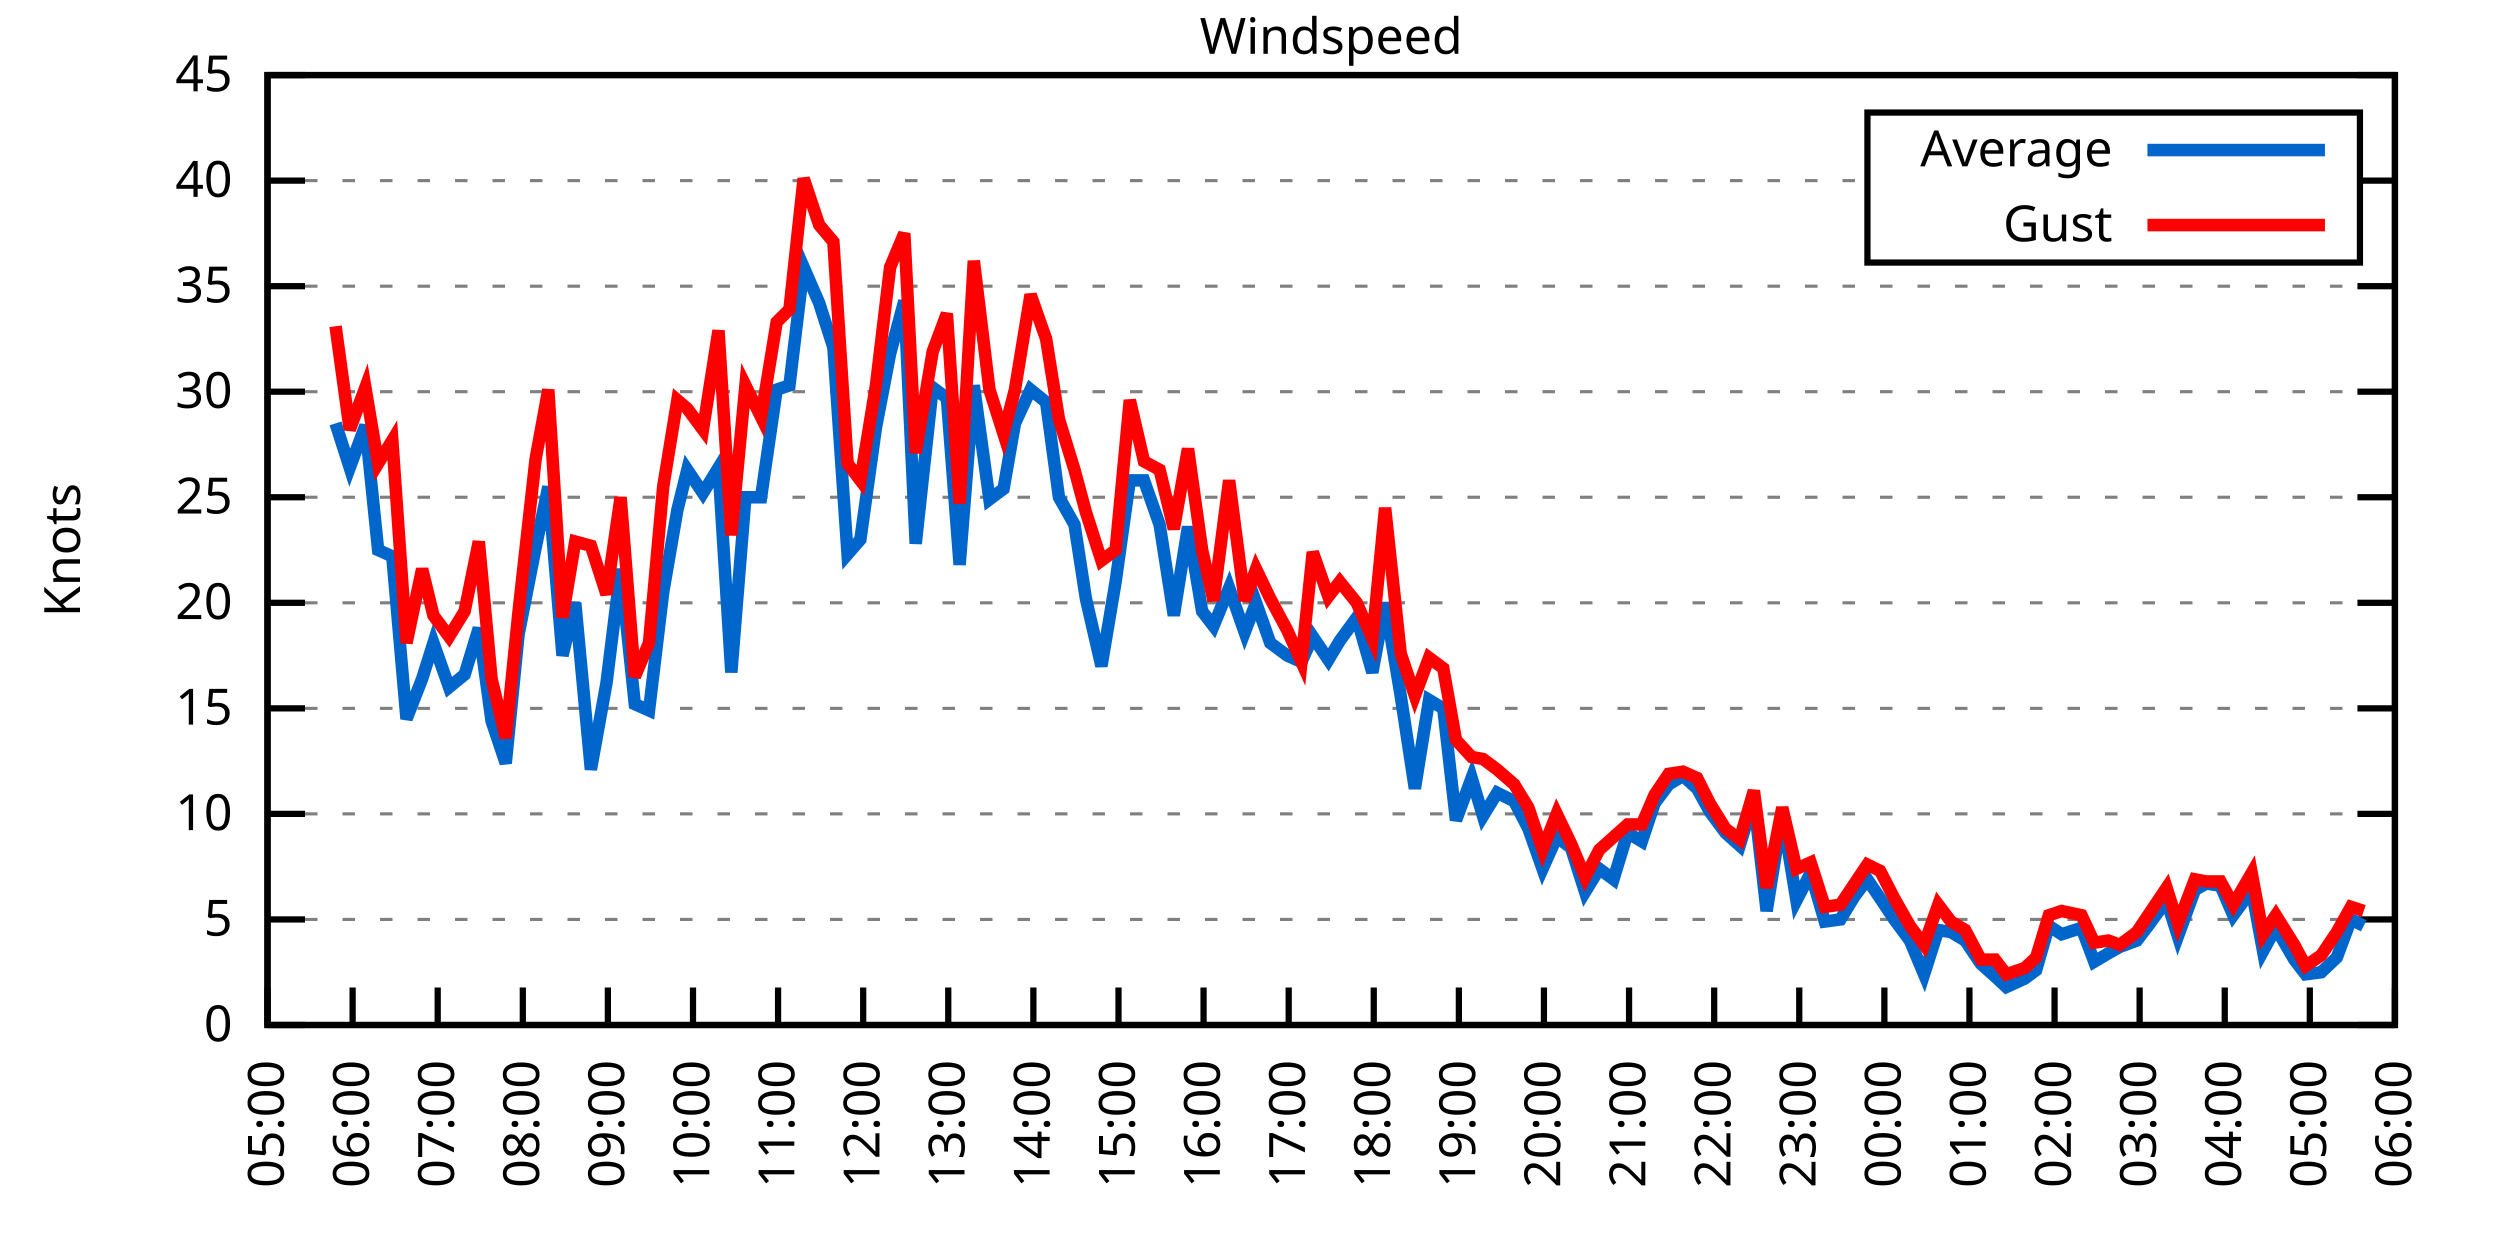
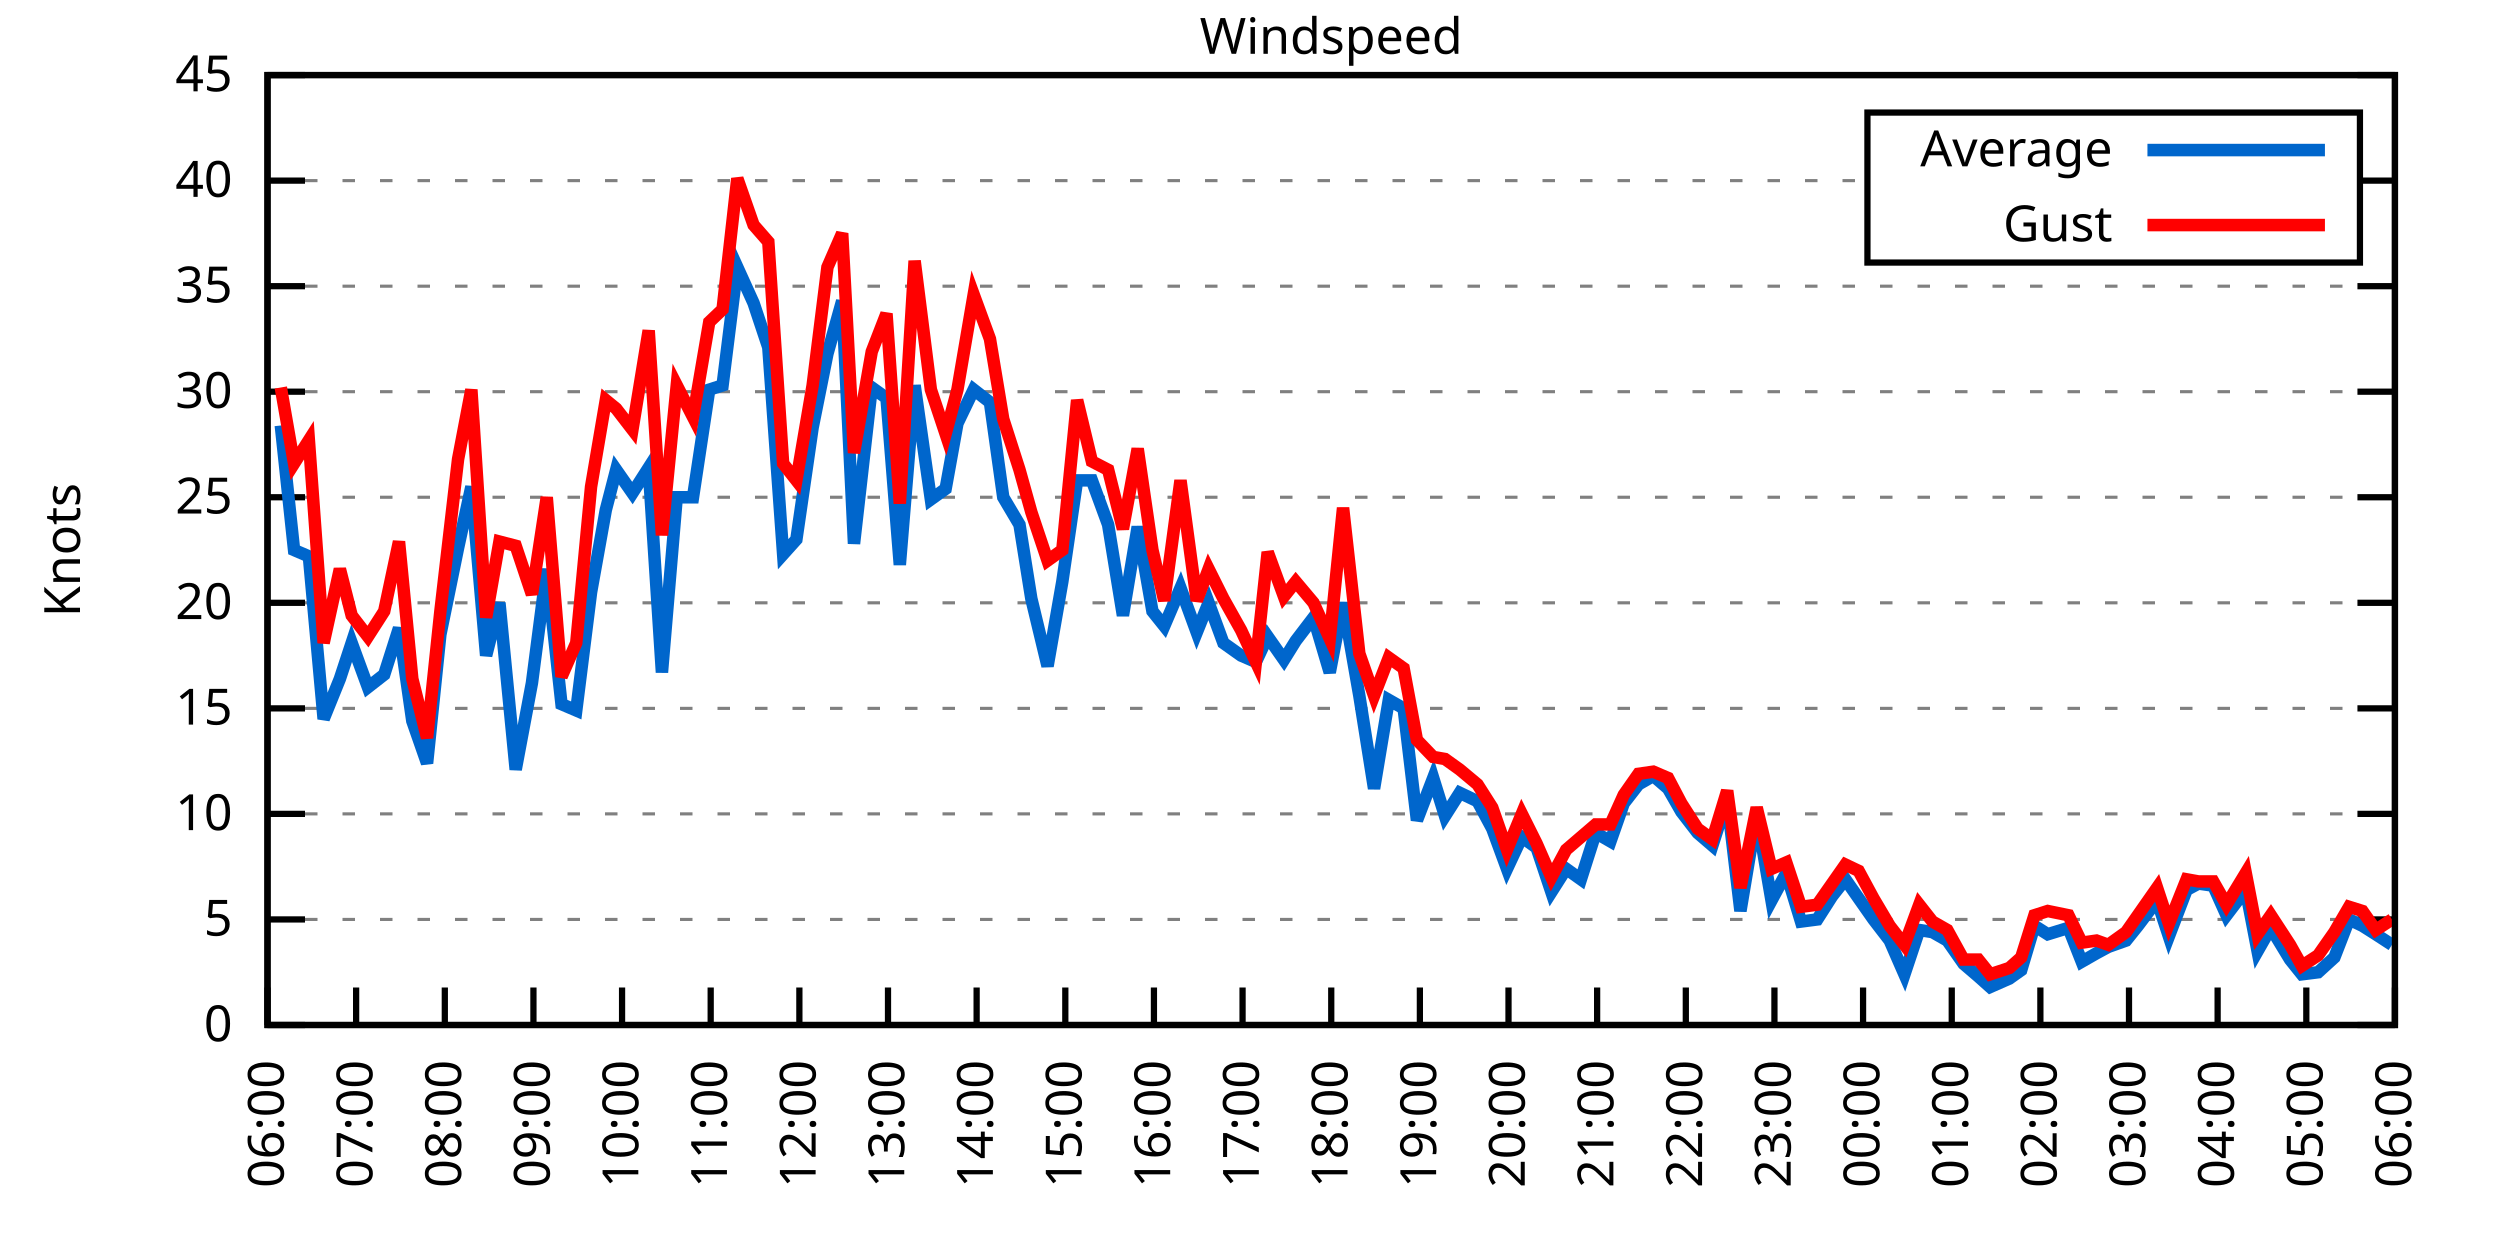
<svg xmlns="http://www.w3.org/2000/svg" xmlns:xlink="http://www.w3.org/1999/xlink" width="400" height="200" viewBox="0 0 400 200">
  <g id="gnuplot_canvas">
    <rect x="0" y="0" width="400" height="200" fill="none" />
    <defs>
      <circle id="gpDot" r="0.5" stroke-width="0.5" stroke="currentColor" />
      <path id="gpPt0" stroke-width="0.333" stroke="currentColor" d="M-1,0 h2 M0,-1 v2" />
      <path id="gpPt1" stroke-width="0.333" stroke="currentColor" d="M-1,-1 L1,1 M1,-1 L-1,1" />
      <path id="gpPt2" stroke-width="0.333" stroke="currentColor" d="M-1,0 L1,0 M0,-1 L0,1 M-1,-1 L1,1 M-1,1 L1,-1" />
      <rect id="gpPt3" stroke-width="0.333" stroke="currentColor" x="-1" y="-1" width="2" height="2" />
      <rect id="gpPt4" stroke-width="0.333" stroke="currentColor" fill="currentColor" x="-1" y="-1" width="2" height="2" />
      <circle id="gpPt5" stroke-width="0.333" stroke="currentColor" cx="0" cy="0" r="1" />
      <use xlink:href="#gpPt5" id="gpPt6" fill="currentColor" stroke="none" />
      <path id="gpPt7" stroke-width="0.333" stroke="currentColor" d="M0,-1.33 L-1.33,0.67 L1.33,0.67 z" />
      <use xlink:href="#gpPt7" id="gpPt8" fill="currentColor" stroke="none" />
      <use xlink:href="#gpPt7" id="gpPt9" stroke="currentColor" transform="rotate(180)" />
      <use xlink:href="#gpPt9" id="gpPt10" fill="currentColor" stroke="none" />
      <use xlink:href="#gpPt3" id="gpPt11" stroke="currentColor" transform="rotate(45)" />
      <use xlink:href="#gpPt11" id="gpPt12" fill="currentColor" stroke="none" />
      <path id="gpPt13" stroke-width="0.333" stroke="currentColor" d="M0,1.330 L1.265,0.411 L0.782,-1.067 L-0.782,-1.076 L-1.265,0.411 z" />
      <use xlink:href="#gpPt13" id="gpPt14" fill="currentColor" stroke="none" />
      <filter id="textbox" filterUnits="objectBoundingBox" x="0" y="0" height="1" width="1">
        <feFlood flood-color="white" flood-opacity="1" result="bgnd" />
        <feComposite in="SourceGraphic" in2="bgnd" operator="atop" />
      </filter>
      <filter id="greybox" filterUnits="objectBoundingBox" x="0" y="0" height="1" width="1">
        <feFlood flood-color="lightgrey" flood-opacity="1" result="grey" />
        <feComposite in="SourceGraphic" in2="grey" operator="atop" />
      </filter>
    </defs>
    <g fill="none" color="white" stroke="currentColor" stroke-width="1.00" stroke-linecap="butt" stroke-linejoin="miter">
</g>
    <g fill="none" color="black" stroke="currentColor" stroke-width="1.00" stroke-linecap="butt" stroke-linejoin="miter">
      <g stroke="none" shape-rendering="crispEdges">
        <polygon fill="rgb(255, 255, 255)" points="42.80,164.00 383.18,164.00 383.18,12.02 42.80,12.02 " />
      </g>
    </g>
    <g fill="none" color="black" stroke="currentColor" stroke-width="1.00" stroke-linecap="butt" stroke-linejoin="miter">
</g>
    <g fill="none" color="black" stroke="black" stroke-width="0.50" stroke-linecap="butt" stroke-linejoin="miter">
</g>
    <g fill="none" color="gray" stroke="currentColor" stroke-width="0.50" stroke-linecap="butt" stroke-linejoin="miter">
      <path stroke="gray" stroke-dasharray="2,4" class="gridline" d="M42.80,164.00 L383.19,164.00  " />
    </g>
    <g fill="none" color="gray" stroke="gray" stroke-width="1.00" stroke-linecap="butt" stroke-linejoin="miter">
</g>
    <g fill="none" color="black" stroke="currentColor" stroke-width="1.00" stroke-linecap="butt" stroke-linejoin="miter">
      <path stroke="black" d="M42.80,164.00 L48.80,164.00 M383.19,164.00 L377.19,164.00  " />
      <g transform="translate(37.20,166.60)" stroke="none" fill="black" font-family="Sans" font-size="8.00" text-anchor="end">
        <text>
          <tspan font-family="Sans"> 0</tspan>
        </text>
      </g>
    </g>
    <g fill="none" color="black" stroke="currentColor" stroke-width="1.00" stroke-linecap="butt" stroke-linejoin="miter">
</g>
    <g fill="none" color="black" stroke="black" stroke-width="0.50" stroke-linecap="butt" stroke-linejoin="miter">
</g>
    <g fill="none" color="gray" stroke="currentColor" stroke-width="0.50" stroke-linecap="butt" stroke-linejoin="miter">
      <path stroke="gray" stroke-dasharray="2,4" class="gridline" d="M42.80,147.11 L383.19,147.11  " />
    </g>
    <g fill="none" color="gray" stroke="gray" stroke-width="1.00" stroke-linecap="butt" stroke-linejoin="miter">
</g>
    <g fill="none" color="black" stroke="currentColor" stroke-width="1.00" stroke-linecap="butt" stroke-linejoin="miter">
      <path stroke="black" d="M42.80,147.11 L48.80,147.11 M383.19,147.11 L377.19,147.11  " />
      <g transform="translate(37.20,149.71)" stroke="none" fill="black" font-family="Sans" font-size="8.00" text-anchor="end">
        <text>
          <tspan font-family="Sans"> 5</tspan>
        </text>
      </g>
    </g>
    <g fill="none" color="black" stroke="currentColor" stroke-width="1.00" stroke-linecap="butt" stroke-linejoin="miter">
</g>
    <g fill="none" color="black" stroke="black" stroke-width="0.50" stroke-linecap="butt" stroke-linejoin="miter">
</g>
    <g fill="none" color="gray" stroke="currentColor" stroke-width="0.50" stroke-linecap="butt" stroke-linejoin="miter">
      <path stroke="gray" stroke-dasharray="2,4" class="gridline" d="M42.80,130.22 L383.19,130.22  " />
    </g>
    <g fill="none" color="gray" stroke="gray" stroke-width="1.00" stroke-linecap="butt" stroke-linejoin="miter">
</g>
    <g fill="none" color="black" stroke="currentColor" stroke-width="1.00" stroke-linecap="butt" stroke-linejoin="miter">
      <path stroke="black" d="M42.80,130.22 L48.80,130.22 M383.19,130.22 L377.19,130.22  " />
      <g transform="translate(37.20,132.82)" stroke="none" fill="black" font-family="Sans" font-size="8.00" text-anchor="end">
        <text>
          <tspan font-family="Sans"> 10</tspan>
        </text>
      </g>
    </g>
    <g fill="none" color="black" stroke="currentColor" stroke-width="1.00" stroke-linecap="butt" stroke-linejoin="miter">
</g>
    <g fill="none" color="black" stroke="black" stroke-width="0.50" stroke-linecap="butt" stroke-linejoin="miter">
</g>
    <g fill="none" color="gray" stroke="currentColor" stroke-width="0.50" stroke-linecap="butt" stroke-linejoin="miter">
      <path stroke="gray" stroke-dasharray="2,4" class="gridline" d="M42.80,113.34 L383.19,113.34  " />
    </g>
    <g fill="none" color="gray" stroke="gray" stroke-width="1.00" stroke-linecap="butt" stroke-linejoin="miter">
</g>
    <g fill="none" color="black" stroke="currentColor" stroke-width="1.00" stroke-linecap="butt" stroke-linejoin="miter">
      <path stroke="black" d="M42.80,113.34 L48.80,113.34 M383.19,113.34 L377.19,113.34  " />
      <g transform="translate(37.20,115.94)" stroke="none" fill="black" font-family="Sans" font-size="8.00" text-anchor="end">
        <text>
          <tspan font-family="Sans"> 15</tspan>
        </text>
      </g>
    </g>
    <g fill="none" color="black" stroke="currentColor" stroke-width="1.00" stroke-linecap="butt" stroke-linejoin="miter">
</g>
    <g fill="none" color="black" stroke="black" stroke-width="0.50" stroke-linecap="butt" stroke-linejoin="miter">
</g>
    <g fill="none" color="gray" stroke="currentColor" stroke-width="0.50" stroke-linecap="butt" stroke-linejoin="miter">
      <path stroke="gray" stroke-dasharray="2,4" class="gridline" d="M42.80,96.45 L383.19,96.45  " />
    </g>
    <g fill="none" color="gray" stroke="gray" stroke-width="1.00" stroke-linecap="butt" stroke-linejoin="miter">
</g>
    <g fill="none" color="black" stroke="currentColor" stroke-width="1.00" stroke-linecap="butt" stroke-linejoin="miter">
      <path stroke="black" d="M42.80,96.45 L48.80,96.45 M383.19,96.45 L377.19,96.45  " />
      <g transform="translate(37.20,99.05)" stroke="none" fill="black" font-family="Sans" font-size="8.00" text-anchor="end">
        <text>
          <tspan font-family="Sans"> 20</tspan>
        </text>
      </g>
    </g>
    <g fill="none" color="black" stroke="currentColor" stroke-width="1.00" stroke-linecap="butt" stroke-linejoin="miter">
</g>
    <g fill="none" color="black" stroke="black" stroke-width="0.50" stroke-linecap="butt" stroke-linejoin="miter">
</g>
    <g fill="none" color="gray" stroke="currentColor" stroke-width="0.50" stroke-linecap="butt" stroke-linejoin="miter">
      <path stroke="gray" stroke-dasharray="2,4" class="gridline" d="M42.80,79.56 L383.19,79.56  " />
    </g>
    <g fill="none" color="gray" stroke="gray" stroke-width="1.00" stroke-linecap="butt" stroke-linejoin="miter">
</g>
    <g fill="none" color="black" stroke="currentColor" stroke-width="1.00" stroke-linecap="butt" stroke-linejoin="miter">
      <path stroke="black" d="M42.80,79.56 L48.80,79.56 M383.19,79.56 L377.19,79.56  " />
      <g transform="translate(37.20,82.16)" stroke="none" fill="black" font-family="Sans" font-size="8.00" text-anchor="end">
        <text>
          <tspan font-family="Sans"> 25</tspan>
        </text>
      </g>
    </g>
    <g fill="none" color="black" stroke="currentColor" stroke-width="1.00" stroke-linecap="butt" stroke-linejoin="miter">
</g>
    <g fill="none" color="black" stroke="black" stroke-width="0.50" stroke-linecap="butt" stroke-linejoin="miter">
</g>
    <g fill="none" color="gray" stroke="currentColor" stroke-width="0.50" stroke-linecap="butt" stroke-linejoin="miter">
      <path stroke="gray" stroke-dasharray="2,4" class="gridline" d="M42.80,62.67 L383.19,62.67  " />
    </g>
    <g fill="none" color="gray" stroke="gray" stroke-width="1.00" stroke-linecap="butt" stroke-linejoin="miter">
</g>
    <g fill="none" color="black" stroke="currentColor" stroke-width="1.00" stroke-linecap="butt" stroke-linejoin="miter">
      <path stroke="black" d="M42.80,62.67 L48.80,62.67 M383.19,62.67 L377.19,62.67  " />
      <g transform="translate(37.20,65.27)" stroke="none" fill="black" font-family="Sans" font-size="8.00" text-anchor="end">
        <text>
          <tspan font-family="Sans"> 30</tspan>
        </text>
      </g>
    </g>
    <g fill="none" color="black" stroke="currentColor" stroke-width="1.00" stroke-linecap="butt" stroke-linejoin="miter">
</g>
    <g fill="none" color="black" stroke="black" stroke-width="0.50" stroke-linecap="butt" stroke-linejoin="miter">
</g>
    <g fill="none" color="gray" stroke="currentColor" stroke-width="0.50" stroke-linecap="butt" stroke-linejoin="miter">
      <path stroke="gray" stroke-dasharray="2,4" class="gridline" d="M42.80,45.79 L383.19,45.79  " />
    </g>
    <g fill="none" color="gray" stroke="gray" stroke-width="1.00" stroke-linecap="butt" stroke-linejoin="miter">
</g>
    <g fill="none" color="black" stroke="currentColor" stroke-width="1.00" stroke-linecap="butt" stroke-linejoin="miter">
      <path stroke="black" d="M42.80,45.79 L48.80,45.79 M383.19,45.79 L377.19,45.79  " />
      <g transform="translate(37.20,48.39)" stroke="none" fill="black" font-family="Sans" font-size="8.00" text-anchor="end">
        <text>
          <tspan font-family="Sans"> 35</tspan>
        </text>
      </g>
    </g>
    <g fill="none" color="black" stroke="currentColor" stroke-width="1.00" stroke-linecap="butt" stroke-linejoin="miter">
</g>
    <g fill="none" color="black" stroke="black" stroke-width="0.50" stroke-linecap="butt" stroke-linejoin="miter">
</g>
    <g fill="none" color="gray" stroke="currentColor" stroke-width="0.50" stroke-linecap="butt" stroke-linejoin="miter">
      <path stroke="gray" stroke-dasharray="2,4" class="gridline" d="M42.80,28.90 L298.79,28.90 M377.59,28.90 L383.19,28.90  " />
    </g>
    <g fill="none" color="gray" stroke="gray" stroke-width="1.00" stroke-linecap="butt" stroke-linejoin="miter">
</g>
    <g fill="none" color="black" stroke="currentColor" stroke-width="1.00" stroke-linecap="butt" stroke-linejoin="miter">
      <path stroke="black" d="M42.80,28.90 L48.80,28.90 M383.19,28.90 L377.19,28.90  " />
      <g transform="translate(37.20,31.50)" stroke="none" fill="black" font-family="Sans" font-size="8.00" text-anchor="end">
        <text>
          <tspan font-family="Sans"> 40</tspan>
        </text>
      </g>
    </g>
    <g fill="none" color="black" stroke="currentColor" stroke-width="1.00" stroke-linecap="butt" stroke-linejoin="miter">
</g>
    <g fill="none" color="black" stroke="black" stroke-width="0.50" stroke-linecap="butt" stroke-linejoin="miter">
</g>
    <g fill="none" color="gray" stroke="currentColor" stroke-width="0.50" stroke-linecap="butt" stroke-linejoin="miter">
      <path stroke="gray" stroke-dasharray="2,4" class="gridline" d="M42.80,12.01 L383.19,12.01  " />
    </g>
    <g fill="none" color="gray" stroke="gray" stroke-width="1.00" stroke-linecap="butt" stroke-linejoin="miter">
</g>
    <g fill="none" color="black" stroke="currentColor" stroke-width="1.00" stroke-linecap="butt" stroke-linejoin="miter">
      <path stroke="black" d="M42.80,12.01 L48.80,12.01 M383.19,12.01 L377.19,12.01  " />
      <g transform="translate(37.20,14.61)" stroke="none" fill="black" font-family="Sans" font-size="8.00" text-anchor="end">
        <text>
          <tspan font-family="Sans"> 45</tspan>
        </text>
      </g>
    </g>
    <g fill="none" color="black" stroke="currentColor" stroke-width="1.00" stroke-linecap="butt" stroke-linejoin="miter">
      <path stroke="black" d="M42.80,164.00 L42.80,158.00  " />
      <g transform="translate(45.40,169.60) rotate(270.00)" stroke="none" fill="black" font-family="Sans" font-size="8.00" text-anchor="end">
        <text>
-           <tspan font-family="Sans">05:00</tspan>
-         </text>
-       </g>
-     </g>
-     <g fill="none" color="black" stroke="currentColor" stroke-width="1.00" stroke-linecap="butt" stroke-linejoin="miter">
-       <path stroke="black" d="M56.42,164.00 L56.42,158.00  " />
-       <g transform="translate(59.02,169.60) rotate(270.00)" stroke="none" fill="black" font-family="Sans" font-size="8.00" text-anchor="end">
-         <text>
          <tspan font-family="Sans">06:00</tspan>
        </text>
      </g>
    </g>
    <g fill="none" color="black" stroke="currentColor" stroke-width="1.00" stroke-linecap="butt" stroke-linejoin="miter">
-       <path stroke="black" d="M70.03,164.00 L70.03,158.00  " />
-       <g transform="translate(72.63,169.60) rotate(270.00)" stroke="none" fill="black" font-family="Sans" font-size="8.00" text-anchor="end">
+       <path stroke="black" d="M56.98,164.00 L56.98,158.00  " />
+       <g transform="translate(59.58,169.60) rotate(270.00)" stroke="none" fill="black" font-family="Sans" font-size="8.00" text-anchor="end">
        <text>
          <tspan font-family="Sans">07:00</tspan>
        </text>
      </g>
    </g>
    <g fill="none" color="black" stroke="currentColor" stroke-width="1.00" stroke-linecap="butt" stroke-linejoin="miter">
-       <path stroke="black" d="M83.65,164.00 L83.65,158.00  " />
-       <g transform="translate(86.25,169.60) rotate(270.00)" stroke="none" fill="black" font-family="Sans" font-size="8.00" text-anchor="end">
+       <path stroke="black" d="M71.17,164.00 L71.17,158.00  " />
+       <g transform="translate(73.77,169.60) rotate(270.00)" stroke="none" fill="black" font-family="Sans" font-size="8.00" text-anchor="end">
        <text>
          <tspan font-family="Sans">08:00</tspan>
        </text>
      </g>
    </g>
    <g fill="none" color="black" stroke="currentColor" stroke-width="1.00" stroke-linecap="butt" stroke-linejoin="miter">
-       <path stroke="black" d="M97.26,164.00 L97.26,158.00  " />
-       <g transform="translate(99.86,169.60) rotate(270.00)" stroke="none" fill="black" font-family="Sans" font-size="8.00" text-anchor="end">
+       <path stroke="black" d="M85.35,164.00 L85.35,158.00  " />
+       <g transform="translate(87.95,169.60) rotate(270.00)" stroke="none" fill="black" font-family="Sans" font-size="8.00" text-anchor="end">
        <text>
          <tspan font-family="Sans">09:00</tspan>
        </text>
      </g>
    </g>
    <g fill="none" color="black" stroke="currentColor" stroke-width="1.00" stroke-linecap="butt" stroke-linejoin="miter">
-       <path stroke="black" d="M110.88,164.00 L110.88,158.00  " />
-       <g transform="translate(113.48,169.60) rotate(270.00)" stroke="none" fill="black" font-family="Sans" font-size="8.00" text-anchor="end">
+       <path stroke="black" d="M99.53,164.00 L99.53,158.00  " />
+       <g transform="translate(102.13,169.60) rotate(270.00)" stroke="none" fill="black" font-family="Sans" font-size="8.00" text-anchor="end">
        <text>
          <tspan font-family="Sans">10:00</tspan>
        </text>
      </g>
    </g>
    <g fill="none" color="black" stroke="currentColor" stroke-width="1.00" stroke-linecap="butt" stroke-linejoin="miter">
-       <path stroke="black" d="M124.49,164.00 L124.49,158.00  " />
-       <g transform="translate(127.09,169.60) rotate(270.00)" stroke="none" fill="black" font-family="Sans" font-size="8.00" text-anchor="end">
+       <path stroke="black" d="M113.71,164.00 L113.71,158.00  " />
+       <g transform="translate(116.31,169.60) rotate(270.00)" stroke="none" fill="black" font-family="Sans" font-size="8.00" text-anchor="end">
        <text>
          <tspan font-family="Sans">11:00</tspan>
        </text>
      </g>
    </g>
    <g fill="none" color="black" stroke="currentColor" stroke-width="1.00" stroke-linecap="butt" stroke-linejoin="miter">
-       <path stroke="black" d="M138.11,164.00 L138.11,158.00  " />
-       <g transform="translate(140.71,169.60) rotate(270.00)" stroke="none" fill="black" font-family="Sans" font-size="8.00" text-anchor="end">
+       <path stroke="black" d="M127.90,164.00 L127.90,158.00  " />
+       <g transform="translate(130.50,169.60) rotate(270.00)" stroke="none" fill="black" font-family="Sans" font-size="8.00" text-anchor="end">
        <text>
          <tspan font-family="Sans">12:00</tspan>
        </text>
      </g>
    </g>
    <g fill="none" color="black" stroke="currentColor" stroke-width="1.00" stroke-linecap="butt" stroke-linejoin="miter">
-       <path stroke="black" d="M151.72,164.00 L151.72,158.00  " />
-       <g transform="translate(154.32,169.60) rotate(270.00)" stroke="none" fill="black" font-family="Sans" font-size="8.00" text-anchor="end">
+       <path stroke="black" d="M142.08,164.00 L142.08,158.00  " />
+       <g transform="translate(144.68,169.60) rotate(270.00)" stroke="none" fill="black" font-family="Sans" font-size="8.00" text-anchor="end">
        <text>
          <tspan font-family="Sans">13:00</tspan>
        </text>
      </g>
    </g>
    <g fill="none" color="black" stroke="currentColor" stroke-width="1.00" stroke-linecap="butt" stroke-linejoin="miter">
-       <path stroke="black" d="M165.34,164.00 L165.34,158.00  " />
-       <g transform="translate(167.94,169.60) rotate(270.00)" stroke="none" fill="black" font-family="Sans" font-size="8.00" text-anchor="end">
+       <path stroke="black" d="M156.26,164.00 L156.26,158.00  " />
+       <g transform="translate(158.86,169.60) rotate(270.00)" stroke="none" fill="black" font-family="Sans" font-size="8.00" text-anchor="end">
        <text>
          <tspan font-family="Sans">14:00</tspan>
        </text>
      </g>
    </g>
    <g fill="none" color="black" stroke="currentColor" stroke-width="1.00" stroke-linecap="butt" stroke-linejoin="miter">
-       <path stroke="black" d="M178.96,164.00 L178.96,158.00  " />
-       <g transform="translate(181.56,169.60) rotate(270.00)" stroke="none" fill="black" font-family="Sans" font-size="8.00" text-anchor="end">
+       <path stroke="black" d="M170.45,164.00 L170.45,158.00  " />
+       <g transform="translate(173.05,169.60) rotate(270.00)" stroke="none" fill="black" font-family="Sans" font-size="8.00" text-anchor="end">
        <text>
          <tspan font-family="Sans">15:00</tspan>
        </text>
      </g>
    </g>
    <g fill="none" color="black" stroke="currentColor" stroke-width="1.00" stroke-linecap="butt" stroke-linejoin="miter">
-       <path stroke="black" d="M192.57,164.00 L192.57,158.00  " />
-       <g transform="translate(195.17,169.60) rotate(270.00)" stroke="none" fill="black" font-family="Sans" font-size="8.00" text-anchor="end">
+       <path stroke="black" d="M184.63,164.00 L184.63,158.00  " />
+       <g transform="translate(187.23,169.60) rotate(270.00)" stroke="none" fill="black" font-family="Sans" font-size="8.00" text-anchor="end">
        <text>
          <tspan font-family="Sans">16:00</tspan>
        </text>
      </g>
    </g>
    <g fill="none" color="black" stroke="currentColor" stroke-width="1.00" stroke-linecap="butt" stroke-linejoin="miter">
-       <path stroke="black" d="M206.19,164.00 L206.19,158.00  " />
-       <g transform="translate(208.79,169.60) rotate(270.00)" stroke="none" fill="black" font-family="Sans" font-size="8.00" text-anchor="end">
+       <path stroke="black" d="M198.81,164.00 L198.81,158.00  " />
+       <g transform="translate(201.41,169.60) rotate(270.00)" stroke="none" fill="black" font-family="Sans" font-size="8.00" text-anchor="end">
        <text>
          <tspan font-family="Sans">17:00</tspan>
        </text>
      </g>
    </g>
    <g fill="none" color="black" stroke="currentColor" stroke-width="1.00" stroke-linecap="butt" stroke-linejoin="miter">
-       <path stroke="black" d="M219.80,164.00 L219.80,158.00  " />
-       <g transform="translate(222.40,169.60) rotate(270.00)" stroke="none" fill="black" font-family="Sans" font-size="8.00" text-anchor="end">
+       <path stroke="black" d="M213.00,164.00 L213.00,158.00  " />
+       <g transform="translate(215.60,169.60) rotate(270.00)" stroke="none" fill="black" font-family="Sans" font-size="8.00" text-anchor="end">
        <text>
          <tspan font-family="Sans">18:00</tspan>
        </text>
      </g>
    </g>
    <g fill="none" color="black" stroke="currentColor" stroke-width="1.00" stroke-linecap="butt" stroke-linejoin="miter">
-       <path stroke="black" d="M233.42,164.00 L233.42,158.00  " />
-       <g transform="translate(236.02,169.60) rotate(270.00)" stroke="none" fill="black" font-family="Sans" font-size="8.00" text-anchor="end">
+       <path stroke="black" d="M227.18,164.00 L227.18,158.00  " />
+       <g transform="translate(229.78,169.60) rotate(270.00)" stroke="none" fill="black" font-family="Sans" font-size="8.00" text-anchor="end">
        <text>
          <tspan font-family="Sans">19:00</tspan>
        </text>
      </g>
    </g>
    <g fill="none" color="black" stroke="currentColor" stroke-width="1.00" stroke-linecap="butt" stroke-linejoin="miter">
-       <path stroke="black" d="M247.03,164.00 L247.03,158.00  " />
-       <g transform="translate(249.63,169.60) rotate(270.00)" stroke="none" fill="black" font-family="Sans" font-size="8.00" text-anchor="end">
+       <path stroke="black" d="M241.36,164.00 L241.36,158.00  " />
+       <g transform="translate(243.96,169.60) rotate(270.00)" stroke="none" fill="black" font-family="Sans" font-size="8.00" text-anchor="end">
        <text>
          <tspan font-family="Sans">20:00</tspan>
        </text>
      </g>
    </g>
    <g fill="none" color="black" stroke="currentColor" stroke-width="1.00" stroke-linecap="butt" stroke-linejoin="miter">
-       <path stroke="black" d="M260.65,164.00 L260.65,158.00  " />
-       <g transform="translate(263.25,169.60) rotate(270.00)" stroke="none" fill="black" font-family="Sans" font-size="8.00" text-anchor="end">
+       <path stroke="black" d="M255.54,164.00 L255.54,158.00  " />
+       <g transform="translate(258.14,169.60) rotate(270.00)" stroke="none" fill="black" font-family="Sans" font-size="8.00" text-anchor="end">
        <text>
          <tspan font-family="Sans">21:00</tspan>
        </text>
      </g>
    </g>
    <g fill="none" color="black" stroke="currentColor" stroke-width="1.00" stroke-linecap="butt" stroke-linejoin="miter">
-       <path stroke="black" d="M274.27,164.00 L274.27,158.00  " />
-       <g transform="translate(276.87,169.60) rotate(270.00)" stroke="none" fill="black" font-family="Sans" font-size="8.00" text-anchor="end">
+       <path stroke="black" d="M269.73,164.00 L269.73,158.00  " />
+       <g transform="translate(272.33,169.60) rotate(270.00)" stroke="none" fill="black" font-family="Sans" font-size="8.00" text-anchor="end">
        <text>
          <tspan font-family="Sans">22:00</tspan>
        </text>
      </g>
    </g>
    <g fill="none" color="black" stroke="currentColor" stroke-width="1.00" stroke-linecap="butt" stroke-linejoin="miter">
-       <path stroke="black" d="M287.88,164.00 L287.88,158.00  " />
-       <g transform="translate(290.48,169.60) rotate(270.00)" stroke="none" fill="black" font-family="Sans" font-size="8.00" text-anchor="end">
+       <path stroke="black" d="M283.91,164.00 L283.91,158.00  " />
+       <g transform="translate(286.51,169.60) rotate(270.00)" stroke="none" fill="black" font-family="Sans" font-size="8.00" text-anchor="end">
        <text>
          <tspan font-family="Sans">23:00</tspan>
        </text>
      </g>
    </g>
    <g fill="none" color="black" stroke="currentColor" stroke-width="1.00" stroke-linecap="butt" stroke-linejoin="miter">
-       <path stroke="black" d="M301.50,164.00 L301.50,158.00  " />
-       <g transform="translate(304.10,169.60) rotate(270.00)" stroke="none" fill="black" font-family="Sans" font-size="8.00" text-anchor="end">
+       <path stroke="black" d="M298.09,164.00 L298.09,158.00  " />
+       <g transform="translate(300.69,169.60) rotate(270.00)" stroke="none" fill="black" font-family="Sans" font-size="8.00" text-anchor="end">
        <text>
          <tspan font-family="Sans">00:00</tspan>
        </text>
      </g>
    </g>
    <g fill="none" color="black" stroke="currentColor" stroke-width="1.00" stroke-linecap="butt" stroke-linejoin="miter">
-       <path stroke="black" d="M315.11,164.00 L315.11,158.00  " />
-       <g transform="translate(317.71,169.60) rotate(270.00)" stroke="none" fill="black" font-family="Sans" font-size="8.00" text-anchor="end">
+       <path stroke="black" d="M312.28,164.00 L312.28,158.00  " />
+       <g transform="translate(314.88,169.60) rotate(270.00)" stroke="none" fill="black" font-family="Sans" font-size="8.00" text-anchor="end">
        <text>
          <tspan font-family="Sans">01:00</tspan>
        </text>
      </g>
    </g>
    <g fill="none" color="black" stroke="currentColor" stroke-width="1.00" stroke-linecap="butt" stroke-linejoin="miter">
-       <path stroke="black" d="M328.73,164.00 L328.73,158.00  " />
-       <g transform="translate(331.33,169.60) rotate(270.00)" stroke="none" fill="black" font-family="Sans" font-size="8.00" text-anchor="end">
+       <path stroke="black" d="M326.46,164.00 L326.46,158.00  " />
+       <g transform="translate(329.06,169.60) rotate(270.00)" stroke="none" fill="black" font-family="Sans" font-size="8.00" text-anchor="end">
        <text>
          <tspan font-family="Sans">02:00</tspan>
        </text>
      </g>
    </g>
    <g fill="none" color="black" stroke="currentColor" stroke-width="1.00" stroke-linecap="butt" stroke-linejoin="miter">
-       <path stroke="black" d="M342.34,164.00 L342.34,158.00  " />
-       <g transform="translate(344.94,169.60) rotate(270.00)" stroke="none" fill="black" font-family="Sans" font-size="8.00" text-anchor="end">
+       <path stroke="black" d="M340.64,164.00 L340.64,158.00  " />
+       <g transform="translate(343.24,169.60) rotate(270.00)" stroke="none" fill="black" font-family="Sans" font-size="8.00" text-anchor="end">
        <text>
          <tspan font-family="Sans">03:00</tspan>
        </text>
      </g>
    </g>
    <g fill="none" color="black" stroke="currentColor" stroke-width="1.00" stroke-linecap="butt" stroke-linejoin="miter">
-       <path stroke="black" d="M355.96,164.00 L355.96,158.00  " />
-       <g transform="translate(358.56,169.60) rotate(270.00)" stroke="none" fill="black" font-family="Sans" font-size="8.00" text-anchor="end">
+       <path stroke="black" d="M354.82,164.00 L354.82,158.00  " />
+       <g transform="translate(357.42,169.60) rotate(270.00)" stroke="none" fill="black" font-family="Sans" font-size="8.00" text-anchor="end">
        <text>
          <tspan font-family="Sans">04:00</tspan>
        </text>
      </g>
    </g>
    <g fill="none" color="black" stroke="currentColor" stroke-width="1.00" stroke-linecap="butt" stroke-linejoin="miter">
-       <path stroke="black" d="M369.57,164.00 L369.57,158.00  " />
-       <g transform="translate(372.17,169.60) rotate(270.00)" stroke="none" fill="black" font-family="Sans" font-size="8.00" text-anchor="end">
+       <path stroke="black" d="M369.01,164.00 L369.01,158.00  " />
+       <g transform="translate(371.61,169.60) rotate(270.00)" stroke="none" fill="black" font-family="Sans" font-size="8.00" text-anchor="end">
        <text>
          <tspan font-family="Sans">05:00</tspan>
        </text>
      </g>
    </g>
    <g fill="none" color="black" stroke="currentColor" stroke-width="1.00" stroke-linecap="butt" stroke-linejoin="miter">
      <path stroke="black" d="M383.19,164.00 L383.19,158.00  " />
      <g transform="translate(385.79,169.60) rotate(270.00)" stroke="none" fill="black" font-family="Sans" font-size="8.00" text-anchor="end">
        <text>
          <tspan font-family="Sans">06:00</tspan>
        </text>
      </g>
    </g>
    <g fill="none" color="black" stroke="currentColor" stroke-width="1.00" stroke-linecap="butt" stroke-linejoin="miter">
</g>
    <g fill="none" color="black" stroke="currentColor" stroke-width="1.00" stroke-linecap="butt" stroke-linejoin="miter">
      <path stroke="black" d="M42.80,12.01 L42.80,164.00 L383.19,164.00 L383.19,12.01 L42.80,12.01 Z  " />
    </g>
    <g fill="none" color="black" stroke="currentColor" stroke-width="1.00" stroke-linecap="butt" stroke-linejoin="miter">
</g>
    <g fill="none" color="black" stroke="currentColor" stroke-width="1.00" stroke-linecap="butt" stroke-linejoin="miter">
      <path stroke="black" d="M298.79,42.01 L298.79,18.01 L377.59,18.01 L377.59,42.01 L298.79,42.01 Z  " />
    </g>
    <g id="Windspeed_plot_1">
      <g fill="none" color="white" stroke="black" stroke-width="2.00" stroke-linecap="butt" stroke-linejoin="miter">
</g>
      <g fill="none" color="black" stroke="currentColor" stroke-width="2.00" stroke-linecap="butt" stroke-linejoin="miter">
        <g transform="translate(337.99,26.61)" stroke="none" fill="black" font-family="Sans" font-size="8.00" text-anchor="end">
          <text>
            <tspan font-family="Sans">Average</tspan>
          </text>
        </g>
      </g>
      <g fill="none" color="black" stroke="currentColor" stroke-width="2.00" stroke-linecap="butt" stroke-linejoin="miter">
-         <path stroke="rgb(  0, 102, 204)" d="M343.59,24.01 L371.99,24.01 M53.69,67.74 L55.96,74.83 L58.46,68.08 L60.50,88.00 L62.77,89.02 L65.04,115.03   L67.54,108.61 L69.35,102.87 L71.85,109.96 L74.34,107.93 L76.61,100.50 L78.65,115.36 L80.92,122.12 L82.97,101.52   L85.69,87.67 L87.73,77.87 L90.00,104.89 L92.04,96.45 L94.54,123.13 L97.04,109.28 L99.30,91.04 L101.57,112.66   L103.84,113.67 L106.11,94.76 L108.38,81.59 L109.97,75.17 L112.47,78.89 L114.96,74.83 L117.01,107.59 L119.27,79.56   L121.77,79.56 L124.27,62.34 L126.31,61.66 L128.58,42.75 L131.07,48.49 L133.34,55.58 L135.61,88.68 L137.66,86.32   L140.15,68.42 L142.42,56.59 L144.69,48.15 L146.51,86.99 L149.23,62.00 L151.50,63.69 L153.54,90.37 L155.81,61.66   L158.31,79.90 L160.57,78.21 L162.39,67.74 L164.89,62.34 L167.38,64.36 L169.43,79.56 L171.92,83.95 L173.74,95.77   L176.23,106.58 L178.50,93.07 L180.77,76.86 L183.04,76.86 L185.54,83.95 L187.81,98.48 L190.08,84.29 L192.34,97.80   L194.16,100.16 L196.66,94.08 L199.15,101.18 L200.97,96.45 L203.24,102.87 L205.96,104.89 L208.23,105.91 L210.04,101.85   L212.54,105.57 L214.36,102.53 L217.08,98.81 L219.58,107.59 L221.62,96.45 L224.11,111.31 L226.38,126.17 L228.65,111.99   L230.92,113.34 L232.96,131.24 L235.46,124.48 L237.28,130.56 L239.55,126.85 L242.27,128.20 L244.54,132.59 L246.81,139.01   L249.08,133.94 L251.35,135.63 L253.61,142.72 L255.88,139.01 L258.15,140.69 L260.42,133.26 L262.69,134.62 L264.73,128.54   L267.00,125.50 L269.27,124.14 L271.54,126.17 L273.58,129.89 L276.08,133.26 L278.35,135.29 L280.62,127.86 L282.66,145.76   L285.16,130.22 L287.43,144.07 L289.70,139.68 L291.97,147.45 L294.46,147.11 L296.73,143.40 L298.77,140.69 L300.82,143.73   L303.08,147.11 L305.58,150.49 L307.85,155.89 L310.12,148.80 L312.16,149.14 L314.43,150.49 L316.93,154.21 L319.20,156.23   L321.01,157.92 L323.96,156.57 L325.78,155.22 L327.82,148.13 L329.86,149.48 L333.04,148.46 L335.08,153.87 L337.35,152.52   L339.17,151.50 L341.89,150.49 L343.70,148.13 L346.65,144.07 L348.47,149.81 L351.19,142.38 L353.01,141.37 L355.28,141.71   L357.32,146.44 L360.27,142.38 L362.09,152.18 L364.13,148.46 L367.08,153.53 L368.89,155.89 L371.39,155.56 L373.89,153.19   L376.16,147.11 L378.20,148.13  " />
+         <path stroke="rgb(  0, 102, 204)" d="M343.59,24.01 L371.99,24.01 M44.93,68.08 L47.05,88.00 L49.42,89.02 L51.78,115.03 L54.38,108.61 L56.27,102.87   L58.87,109.96 L61.47,107.93 L63.84,100.50 L65.97,115.36 L68.33,122.12 L70.46,101.52 L73.29,87.67 L75.42,77.87   L77.78,104.89 L79.91,96.45 L82.51,123.13 L85.11,109.28 L87.48,91.04 L89.84,112.66 L92.20,113.67 L94.57,94.76   L96.93,81.59 L98.59,75.17 L101.19,78.89 L103.79,74.83 L105.91,107.59 L108.28,79.56 L110.88,79.56 L113.48,62.34   L115.61,61.66 L117.97,42.75 L120.57,48.49 L122.93,55.58 L125.30,88.68 L127.42,86.32 L130.02,68.42 L132.39,56.59   L134.75,48.15 L136.64,86.99 L139.48,62.00 L141.84,63.69 L143.97,90.37 L146.34,61.66 L148.94,79.90 L151.30,78.21   L153.19,67.74 L155.79,62.34 L158.39,64.36 L160.52,79.56 L163.12,83.95 L165.01,95.77 L167.61,106.58 L169.97,93.07   L172.34,76.86 L174.70,76.86 L177.30,83.95 L179.67,98.48 L182.03,84.29 L184.39,97.80 L186.28,100.16 L188.88,94.08   L191.48,101.18 L193.38,96.45 L195.74,102.87 L198.58,104.89 L200.94,105.91 L202.83,101.85 L205.43,105.57 L207.32,102.53   L210.16,98.81 L212.76,107.59 L214.89,96.45 L217.49,111.31 L219.85,126.17 L222.21,111.99 L224.58,113.34 L226.71,131.24   L229.31,124.48 L231.20,130.56 L233.56,126.85 L236.40,128.20 L238.76,132.59 L241.12,139.01 L243.49,133.94 L245.85,135.63   L248.22,142.72 L250.58,139.01 L252.94,140.69 L255.31,133.26 L257.67,134.62 L259.80,128.54 L262.16,125.50 L264.53,124.14   L266.89,126.17 L269.02,129.89 L271.62,133.26 L273.98,135.29 L276.35,127.86 L278.47,145.76 L281.07,130.22 L283.44,144.07   L285.80,139.68 L288.16,147.45 L290.76,147.11 L293.13,143.40 L295.26,140.69 L297.38,143.73 L299.75,147.11 L302.35,150.49   L304.71,155.89 L307.08,148.80 L309.20,149.14 L311.57,150.49 L314.17,154.21 L316.53,156.23 L318.42,157.92 L321.49,156.57   L323.39,155.22 L325.51,148.13 L327.64,149.48 L330.95,148.46 L333.08,153.87 L335.44,152.52 L337.33,151.50 L340.17,150.49   L342.06,148.13 L345.13,144.07 L347.02,149.81 L349.86,142.38 L351.75,141.37 L354.12,141.71 L356.24,146.44 L359.32,142.38   L361.21,152.18 L363.33,148.46 L366.41,153.53 L368.30,155.89 L370.90,155.56 L373.50,153.19 L375.86,147.11 L377.99,148.13   L380.12,149.48 L382.72,151.17  " />
      </g>
    </g>
    <g id="Windspeed_plot_2">
      <g fill="none" color="black" stroke="currentColor" stroke-width="2.00" stroke-linecap="butt" stroke-linejoin="miter">
        <g transform="translate(337.99,38.61)" stroke="none" fill="black" font-family="Sans" font-size="8.00" text-anchor="end">
          <text>
            <tspan font-family="Sans">Gust</tspan>
          </text>
        </g>
      </g>
      <g fill="none" color="black" stroke="currentColor" stroke-width="2.00" stroke-linecap="butt" stroke-linejoin="miter">
-         <path stroke="rgb(255,   0,   0)" d="M343.59,36.01 L371.99,36.01 M53.69,52.20 L55.96,68.75 L58.46,62.00 L60.50,74.16 L62.77,70.44 L65.04,102.87   L67.54,91.04 L69.35,98.48 L71.85,101.85 L74.34,97.80 L76.61,86.65 L78.65,108.61 L80.92,118.07 L82.97,97.80   L85.69,73.48 L87.73,62.34 L90.00,98.81 L92.04,86.65 L94.54,87.33 L97.04,95.10 L99.30,79.56 L101.57,108.27   L103.84,102.87 L106.11,77.87 L108.38,64.02 L109.97,65.38 L112.47,68.75 L114.96,52.88 L117.01,85.64 L119.27,61.66   L121.77,66.73 L124.27,51.53 L126.31,49.50 L128.58,28.56 L131.07,35.99 L133.34,38.69 L135.61,74.16 L137.66,76.86   L140.15,61.66 L142.42,42.75 L144.69,37.34 L146.51,72.47 L149.23,56.26 L151.50,50.18 L153.54,80.57 L155.81,41.73   L158.31,62.34 L160.57,69.43 L162.39,62.34 L164.89,47.14 L167.38,54.23 L169.43,67.06 L171.92,75.17 L173.74,81.93   L176.23,89.69 L178.50,88.00 L180.77,64.02 L183.04,73.82 L185.54,75.17 L187.81,84.63 L190.08,71.79 L192.34,88.00   L194.16,96.11 L196.66,76.86 L199.15,96.11 L200.97,91.04 L203.24,95.77 L205.96,100.84 L208.23,105.91 L210.04,88.34   L212.54,95.44 L214.36,93.07 L217.08,96.45 L219.58,102.19 L221.62,81.25 L224.11,104.56 L226.38,111.31 L228.65,105.23   L230.92,106.92 L232.96,118.40 L235.46,121.11 L237.28,121.44 L239.55,123.13 L242.27,125.50 L244.54,129.21 L246.81,135.97   L249.08,130.22 L251.35,134.95 L253.61,140.36 L255.88,135.97 L258.15,133.94 L260.42,131.91 L262.69,131.91 L264.73,127.18   L267.00,123.81 L269.27,123.47 L271.54,124.48 L273.58,128.54 L276.08,132.59 L278.35,134.28 L280.62,126.51 L282.66,142.05   L285.16,129.21 L287.43,139.01 L289.70,137.99 L291.97,145.09 L294.46,144.75 L296.73,141.37 L298.77,138.33 L300.82,139.34   L303.08,143.73 L305.58,148.13 L307.85,151.17 L310.12,144.75 L312.16,147.45 L314.43,148.80 L316.93,153.53 L319.20,153.53   L321.01,155.89 L323.96,154.88 L325.78,153.19 L327.82,146.44 L329.86,145.76 L333.04,146.44 L335.08,150.83 L337.35,150.49   L339.17,151.17 L341.89,149.14 L343.70,146.44 L346.65,142.05 L348.47,147.79 L351.19,140.69 L353.01,141.03 L355.28,141.03   L357.32,144.75 L360.27,139.68 L362.09,149.48 L364.13,146.44 L367.08,151.17 L368.89,154.54 L371.39,152.85 L373.89,149.14   L376.16,145.09 L378.20,145.76  " />
+         <path stroke="rgb(255,   0,   0)" d="M343.59,36.01 L371.99,36.01 M44.93,62.00 L47.05,74.16 L49.42,70.44 L51.78,102.87 L54.38,91.04 L56.27,98.48   L58.87,101.85 L61.47,97.80 L63.84,86.65 L65.97,108.61 L68.33,118.07 L70.46,97.80 L73.29,73.48 L75.42,62.34   L77.78,98.81 L79.91,86.65 L82.51,87.33 L85.11,95.10 L87.48,79.56 L89.84,108.27 L92.20,102.87 L94.57,77.87   L96.93,64.02 L98.59,65.38 L101.19,68.75 L103.79,52.88 L105.91,85.64 L108.28,61.66 L110.88,66.73 L113.48,51.53   L115.61,49.50 L117.97,28.56 L120.57,35.99 L122.93,38.69 L125.30,74.16 L127.42,76.86 L130.02,61.66 L132.39,42.75   L134.75,37.34 L136.64,72.47 L139.48,56.26 L141.84,50.18 L143.97,80.57 L146.34,41.73 L148.94,62.34 L151.30,69.43   L153.19,62.34 L155.79,47.14 L158.39,54.23 L160.52,67.06 L163.12,75.17 L165.01,81.93 L167.61,89.69 L169.97,88.00   L172.34,64.02 L174.70,73.82 L177.30,75.17 L179.67,84.63 L182.03,71.79 L184.39,88.00 L186.28,96.11 L188.88,76.86   L191.48,96.11 L193.38,91.04 L195.74,95.77 L198.58,100.84 L200.94,105.91 L202.83,88.34 L205.43,95.44 L207.32,93.07   L210.16,96.45 L212.76,102.19 L214.89,81.25 L217.49,104.56 L219.85,111.31 L222.21,105.23 L224.58,106.92 L226.71,118.40   L229.31,121.11 L231.20,121.44 L233.56,123.13 L236.40,125.50 L238.76,129.21 L241.12,135.97 L243.49,130.22 L245.85,134.95   L248.22,140.36 L250.58,135.97 L252.94,133.94 L255.31,131.91 L257.67,131.91 L259.80,127.18 L262.16,123.81 L264.53,123.47   L266.89,124.48 L269.02,128.54 L271.62,132.59 L273.98,134.28 L276.35,126.51 L278.47,142.05 L281.07,129.21 L283.44,139.01   L285.80,137.99 L288.16,145.09 L290.76,144.75 L293.13,141.37 L295.26,138.33 L297.38,139.34 L299.75,143.73 L302.35,148.13   L304.71,151.17 L307.08,144.75 L309.20,147.45 L311.57,148.80 L314.17,153.53 L316.53,153.53 L318.42,155.89 L321.49,154.88   L323.39,153.19 L325.51,146.44 L327.64,145.76 L330.95,146.44 L333.08,150.83 L335.44,150.49 L337.33,151.17 L340.17,149.14   L342.06,146.44 L345.13,142.05 L347.02,147.79 L349.86,140.69 L351.75,141.03 L354.12,141.03 L356.24,144.75 L359.32,139.68   L361.21,149.48 L363.33,146.44 L366.41,151.17 L368.30,154.54 L370.90,152.85 L373.50,149.14 L375.86,145.09 L377.99,145.76   L380.12,148.80 L382.72,147.11  " />
      </g>
    </g>
    <g fill="none" color="black" stroke="currentColor" stroke-width="2.00" stroke-linecap="butt" stroke-linejoin="miter">
</g>
    <g fill="none" color="black" stroke="black" stroke-width="1.00" stroke-linecap="butt" stroke-linejoin="miter">
</g>
    <g fill="none" color="black" stroke="currentColor" stroke-width="1.00" stroke-linecap="butt" stroke-linejoin="miter">
      <path stroke="black" d="M42.80,12.01 L42.80,164.00 L383.19,164.00 L383.19,12.01 L42.80,12.01 Z  " />
      <g transform="translate(12.80,88.01) rotate(270.00)" stroke="none" fill="black" font-family="Sans" font-size="8.00" text-anchor="middle">
        <text>
          <tspan font-family="Sans">Knots</tspan>
        </text>
      </g>
    </g>
    <g fill="none" color="black" stroke="currentColor" stroke-width="1.00" stroke-linecap="butt" stroke-linejoin="miter">
</g>
    <g fill="none" color="black" stroke="currentColor" stroke-width="1.00" stroke-linecap="butt" stroke-linejoin="miter">
      <g transform="translate(212.99,8.61)" stroke="none" fill="black" font-family="Sans" font-size="8.00" text-anchor="middle">
        <text>
          <tspan font-family="Sans">Windspeed</tspan>
        </text>
      </g>
    </g>
    <g fill="none" color="black" stroke="currentColor" stroke-width="1.00" stroke-linecap="butt" stroke-linejoin="miter">
</g>
  </g>
</svg>
